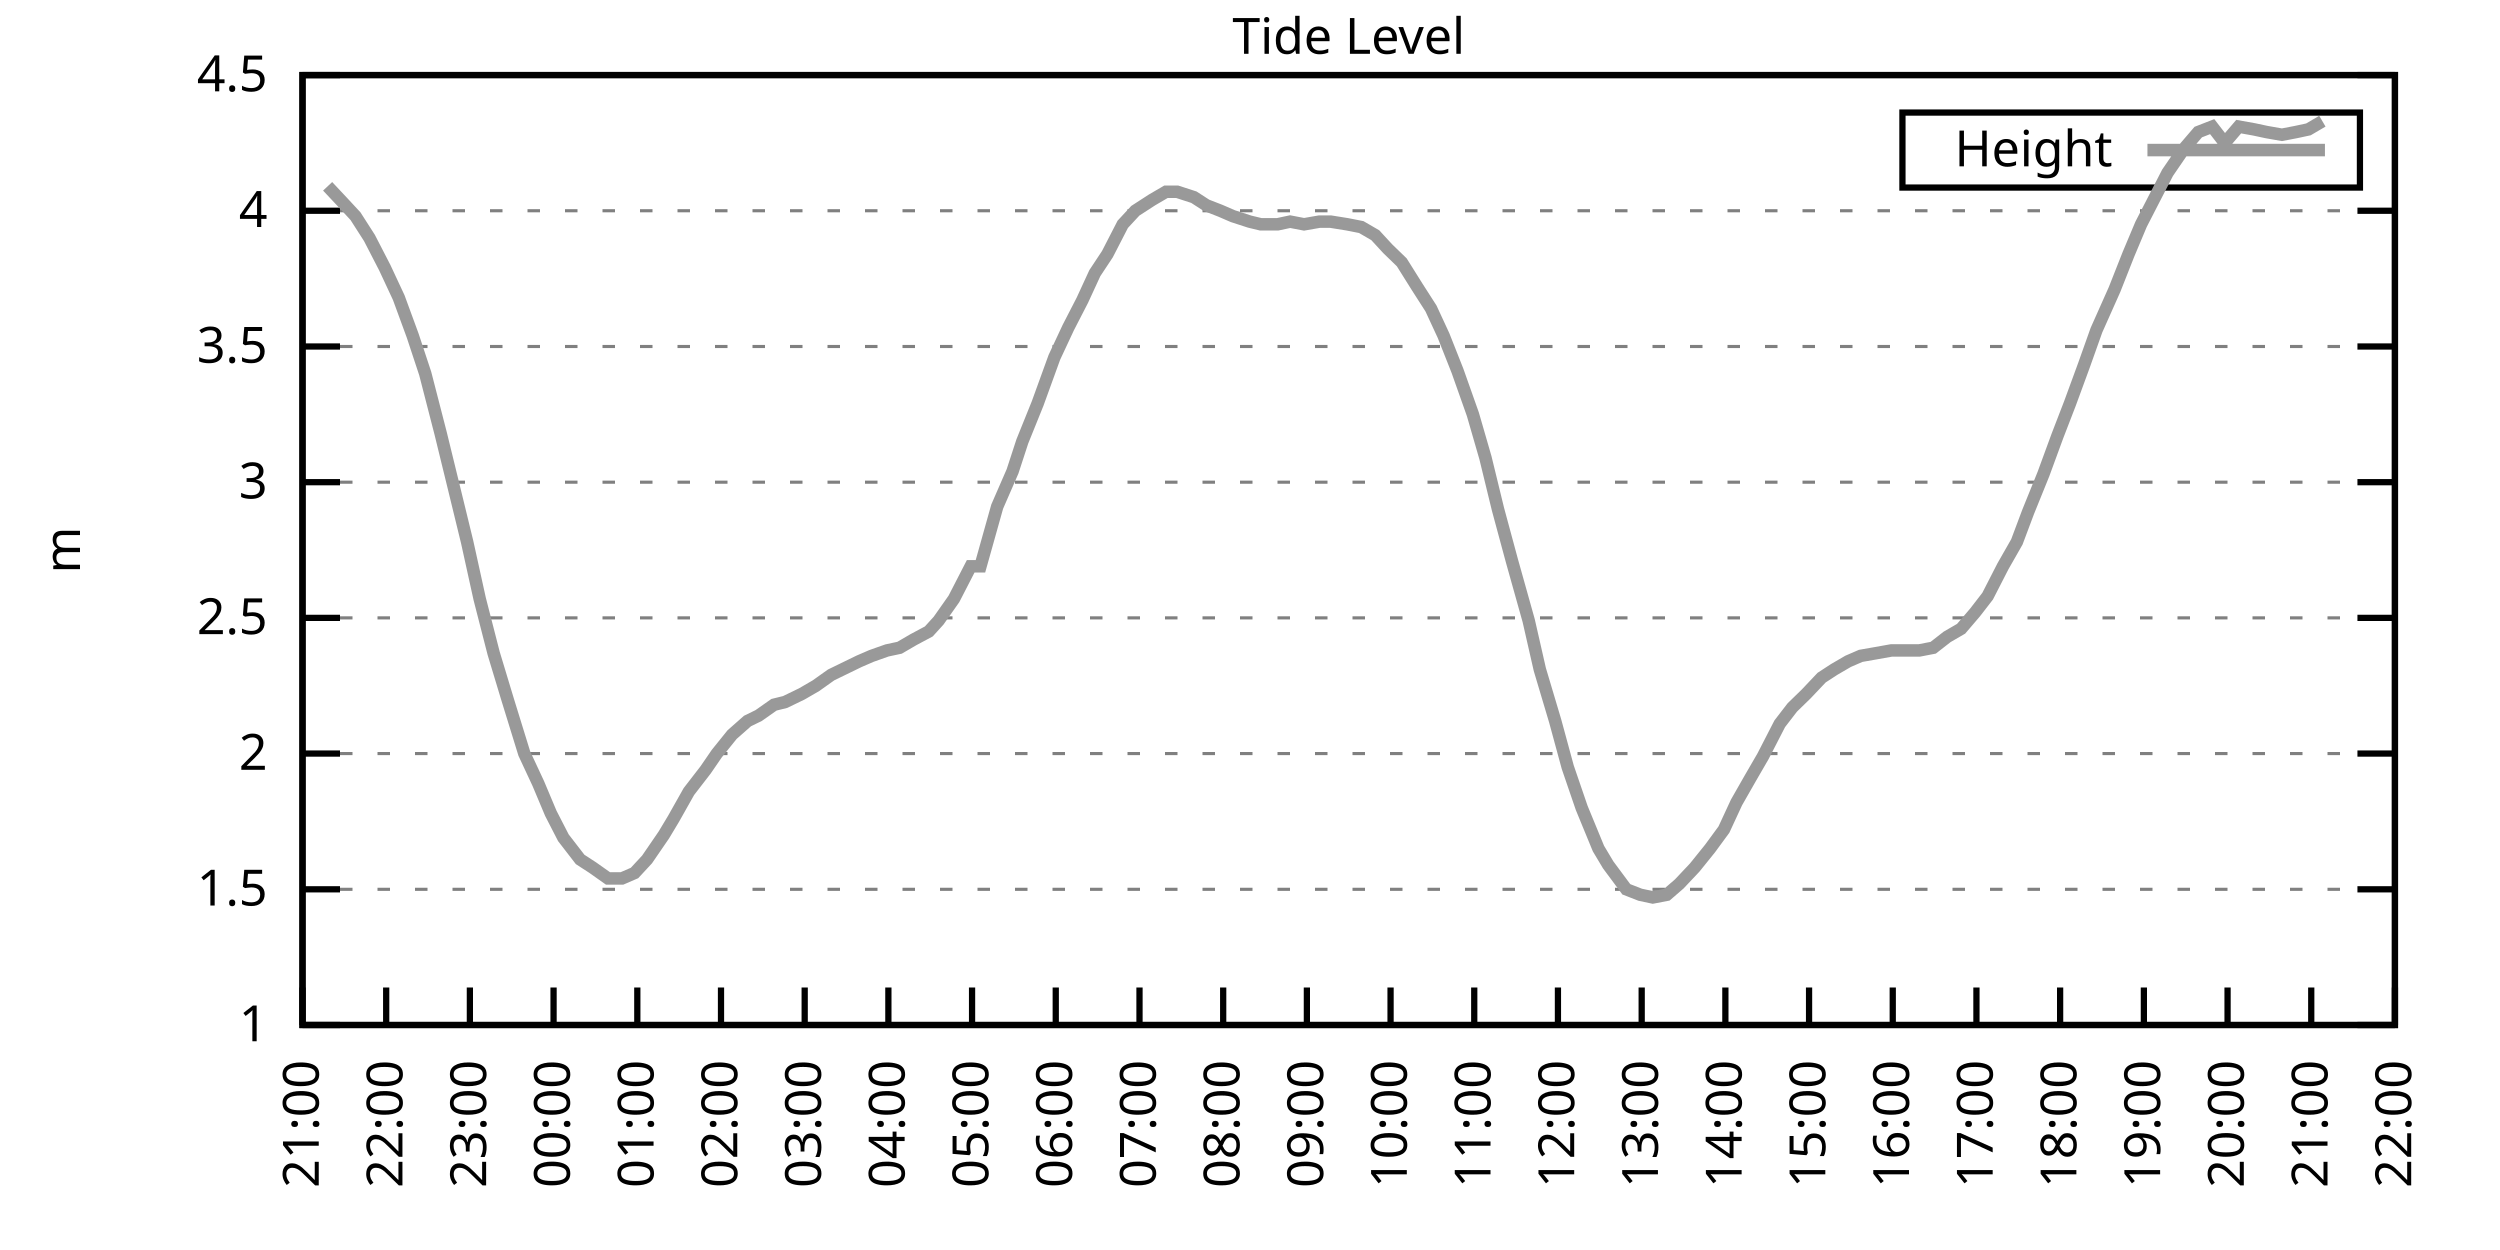
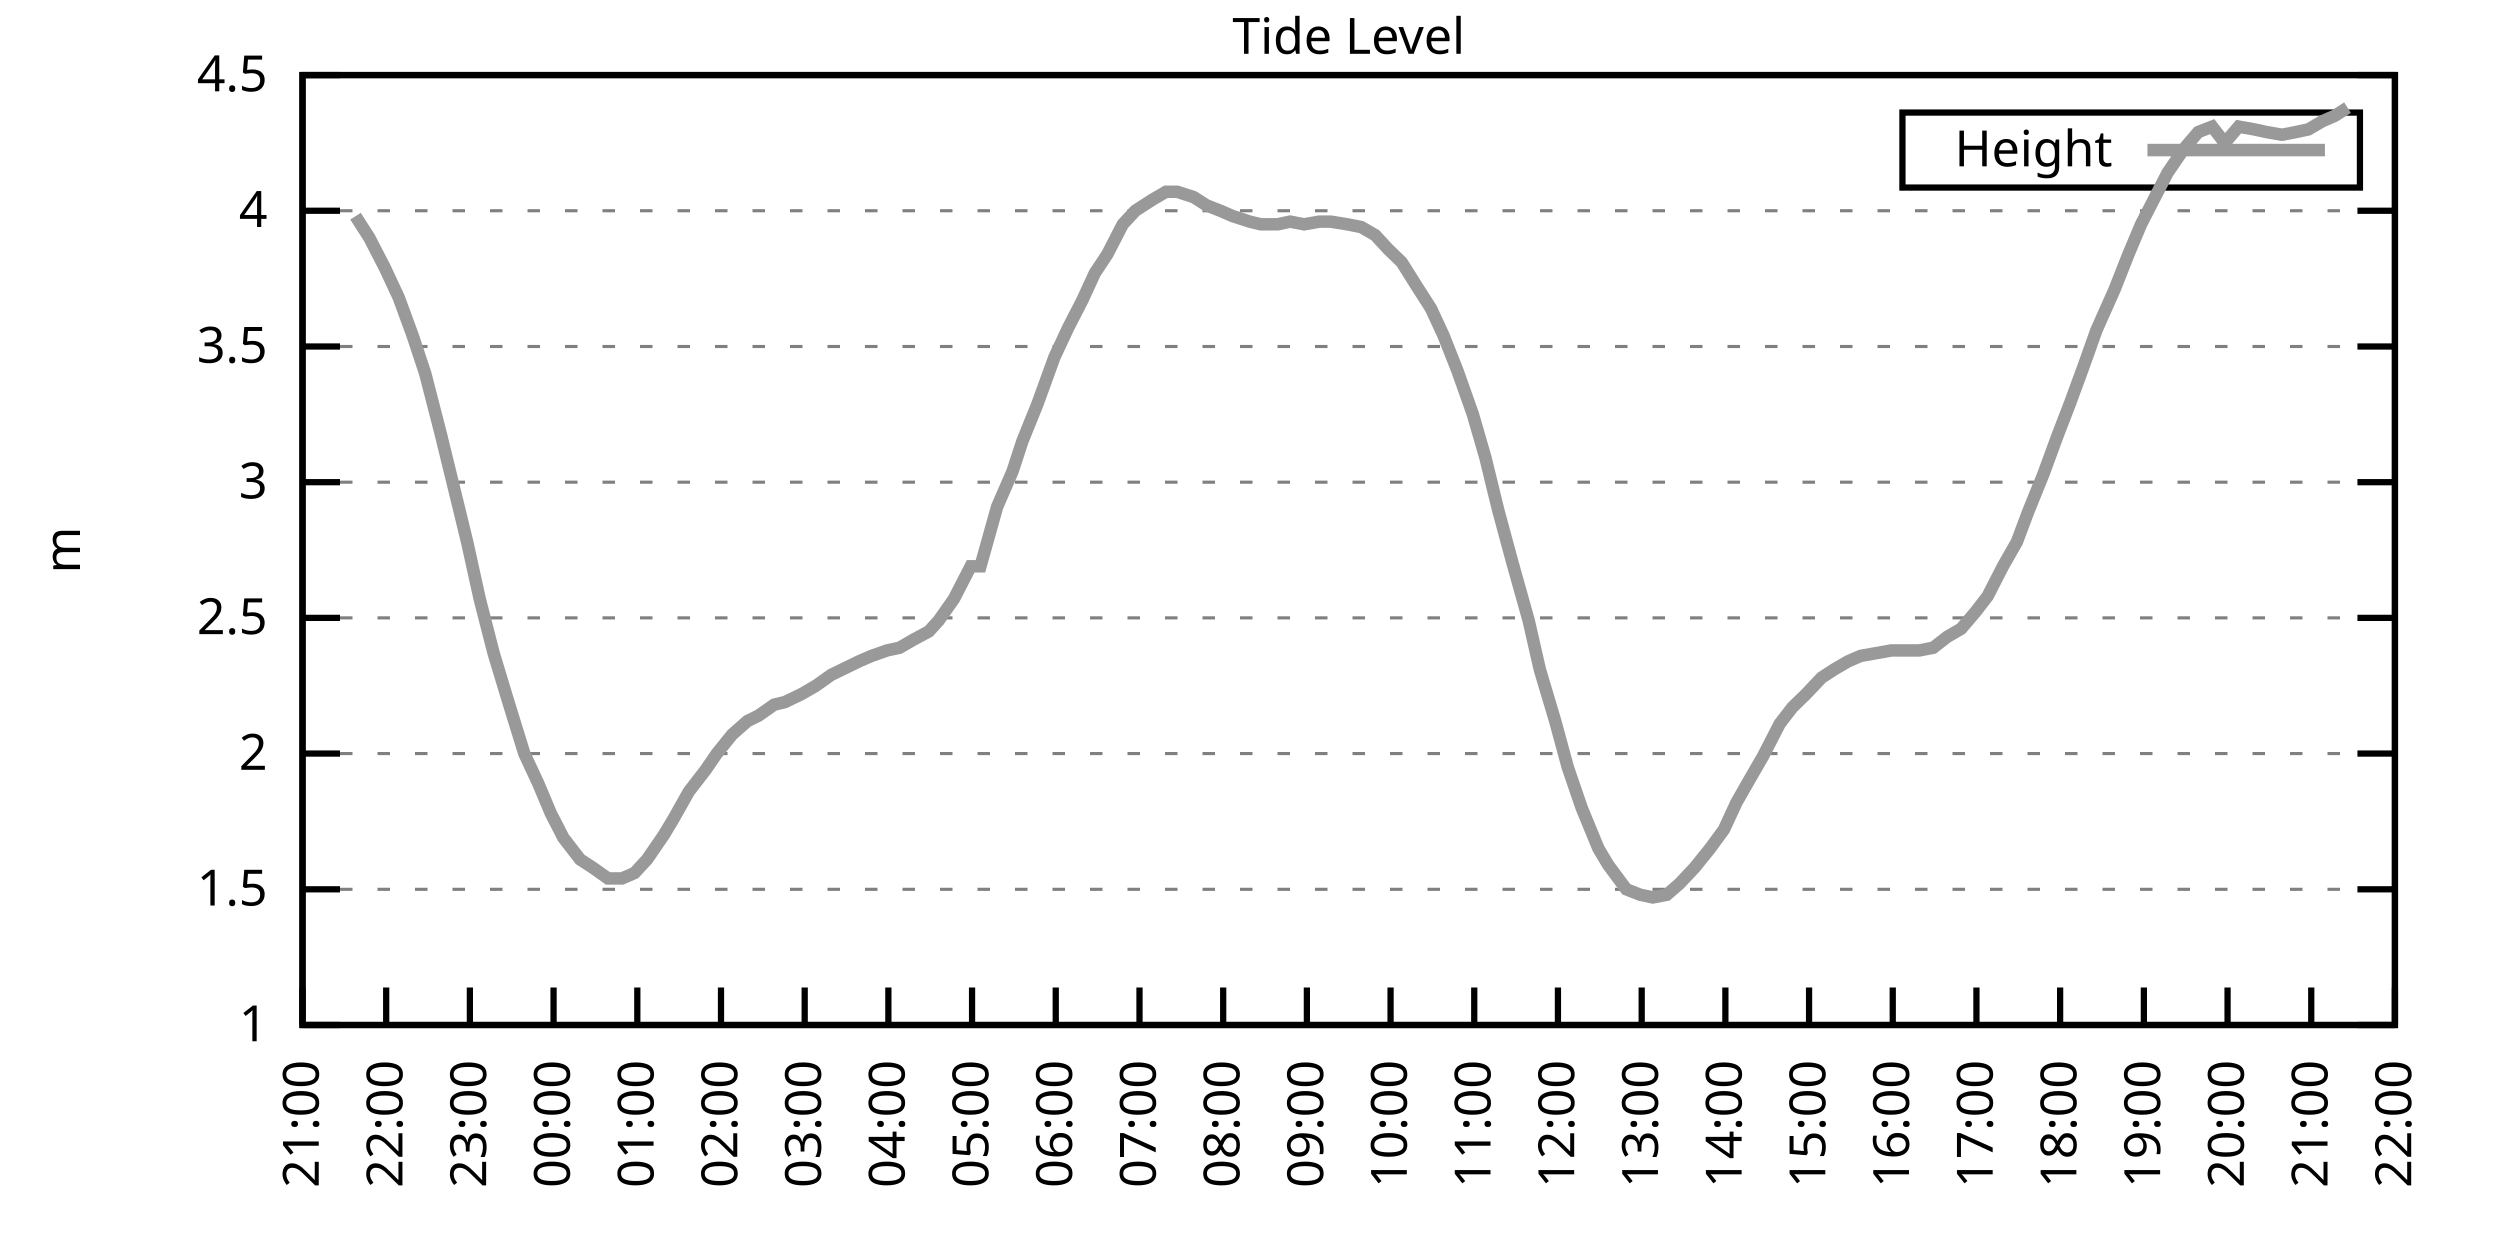
<svg xmlns="http://www.w3.org/2000/svg" xmlns:xlink="http://www.w3.org/1999/xlink" width="400" height="200" viewBox="0 0 400 200">
  <g id="gnuplot_canvas">
    <rect x="0" y="0" width="400" height="200" fill="none" />
    <defs>
      <circle id="gpDot" r="0.5" stroke-width="0.5" stroke="currentColor" />
      <path id="gpPt0" stroke-width="0.333" stroke="currentColor" d="M-1,0 h2 M0,-1 v2" />
      <path id="gpPt1" stroke-width="0.333" stroke="currentColor" d="M-1,-1 L1,1 M1,-1 L-1,1" />
      <path id="gpPt2" stroke-width="0.333" stroke="currentColor" d="M-1,0 L1,0 M0,-1 L0,1 M-1,-1 L1,1 M-1,1 L1,-1" />
      <rect id="gpPt3" stroke-width="0.333" stroke="currentColor" x="-1" y="-1" width="2" height="2" />
      <rect id="gpPt4" stroke-width="0.333" stroke="currentColor" fill="currentColor" x="-1" y="-1" width="2" height="2" />
      <circle id="gpPt5" stroke-width="0.333" stroke="currentColor" cx="0" cy="0" r="1" />
      <use xlink:href="#gpPt5" id="gpPt6" fill="currentColor" stroke="none" />
      <path id="gpPt7" stroke-width="0.333" stroke="currentColor" d="M0,-1.33 L-1.33,0.67 L1.33,0.67 z" />
      <use xlink:href="#gpPt7" id="gpPt8" fill="currentColor" stroke="none" />
      <use xlink:href="#gpPt7" id="gpPt9" stroke="currentColor" transform="rotate(180)" />
      <use xlink:href="#gpPt9" id="gpPt10" fill="currentColor" stroke="none" />
      <use xlink:href="#gpPt3" id="gpPt11" stroke="currentColor" transform="rotate(45)" />
      <use xlink:href="#gpPt11" id="gpPt12" fill="currentColor" stroke="none" />
      <path id="gpPt13" stroke-width="0.333" stroke="currentColor" d="M0,1.330 L1.265,0.411 L0.782,-1.067 L-0.782,-1.076 L-1.265,0.411 z" />
      <use xlink:href="#gpPt13" id="gpPt14" fill="currentColor" stroke="none" />
      <filter id="textbox" filterUnits="objectBoundingBox" x="0" y="0" height="1" width="1">
        <feFlood flood-color="white" flood-opacity="1" result="bgnd" />
        <feComposite in="SourceGraphic" in2="bgnd" operator="atop" />
      </filter>
      <filter id="greybox" filterUnits="objectBoundingBox" x="0" y="0" height="1" width="1">
        <feFlood flood-color="lightgrey" flood-opacity="1" result="grey" />
        <feComposite in="SourceGraphic" in2="grey" operator="atop" />
      </filter>
    </defs>
    <g fill="none" color="white" stroke="currentColor" stroke-width="1.00" stroke-linecap="butt" stroke-linejoin="miter">
</g>
    <g fill="none" color="black" stroke="currentColor" stroke-width="1.00" stroke-linecap="butt" stroke-linejoin="miter">
      <g stroke="none" shape-rendering="crispEdges">
        <polygon fill="rgb(255, 255, 255)" points="48.40,164.00 383.18,164.00 383.18,12.02 48.40,12.02 " />
      </g>
    </g>
    <g fill="none" color="black" stroke="currentColor" stroke-width="1.00" stroke-linecap="butt" stroke-linejoin="miter">
</g>
    <g fill="none" color="black" stroke="black" stroke-width="0.50" stroke-linecap="butt" stroke-linejoin="miter">
</g>
    <g fill="none" color="gray" stroke="currentColor" stroke-width="0.50" stroke-linecap="butt" stroke-linejoin="miter">
      <path stroke="gray" stroke-dasharray="2,4" class="gridline" d="M48.40,164.00 L383.19,164.00  " />
    </g>
    <g fill="none" color="gray" stroke="gray" stroke-width="1.00" stroke-linecap="butt" stroke-linejoin="miter">
</g>
    <g fill="none" color="black" stroke="currentColor" stroke-width="1.00" stroke-linecap="butt" stroke-linejoin="miter">
      <path stroke="black" d="M48.40,164.00 L54.40,164.00 M383.19,164.00 L377.19,164.00  " />
      <g transform="translate(42.80,166.60)" stroke="none" fill="black" font-family="Sans" font-size="8.00" text-anchor="end">
        <text>
          <tspan font-family="Sans"> 1</tspan>
        </text>
      </g>
    </g>
    <g fill="none" color="black" stroke="currentColor" stroke-width="1.00" stroke-linecap="butt" stroke-linejoin="miter">
</g>
    <g fill="none" color="black" stroke="black" stroke-width="0.50" stroke-linecap="butt" stroke-linejoin="miter">
</g>
    <g fill="none" color="gray" stroke="currentColor" stroke-width="0.50" stroke-linecap="butt" stroke-linejoin="miter">
      <path stroke="gray" stroke-dasharray="2,4" class="gridline" d="M48.40,142.29 L383.19,142.29  " />
    </g>
    <g fill="none" color="gray" stroke="gray" stroke-width="1.00" stroke-linecap="butt" stroke-linejoin="miter">
</g>
    <g fill="none" color="black" stroke="currentColor" stroke-width="1.00" stroke-linecap="butt" stroke-linejoin="miter">
      <path stroke="black" d="M48.40,142.29 L54.40,142.29 M383.19,142.29 L377.19,142.29  " />
      <g transform="translate(42.80,144.89)" stroke="none" fill="black" font-family="Sans" font-size="8.00" text-anchor="end">
        <text>
          <tspan font-family="Sans"> 1.5</tspan>
        </text>
      </g>
    </g>
    <g fill="none" color="black" stroke="currentColor" stroke-width="1.00" stroke-linecap="butt" stroke-linejoin="miter">
</g>
    <g fill="none" color="black" stroke="black" stroke-width="0.50" stroke-linecap="butt" stroke-linejoin="miter">
</g>
    <g fill="none" color="gray" stroke="currentColor" stroke-width="0.50" stroke-linecap="butt" stroke-linejoin="miter">
      <path stroke="gray" stroke-dasharray="2,4" class="gridline" d="M48.40,120.57 L383.19,120.57  " />
    </g>
    <g fill="none" color="gray" stroke="gray" stroke-width="1.00" stroke-linecap="butt" stroke-linejoin="miter">
</g>
    <g fill="none" color="black" stroke="currentColor" stroke-width="1.00" stroke-linecap="butt" stroke-linejoin="miter">
      <path stroke="black" d="M48.40,120.57 L54.40,120.57 M383.19,120.57 L377.19,120.57  " />
      <g transform="translate(42.80,123.17)" stroke="none" fill="black" font-family="Sans" font-size="8.00" text-anchor="end">
        <text>
          <tspan font-family="Sans"> 2</tspan>
        </text>
      </g>
    </g>
    <g fill="none" color="black" stroke="currentColor" stroke-width="1.00" stroke-linecap="butt" stroke-linejoin="miter">
</g>
    <g fill="none" color="black" stroke="black" stroke-width="0.50" stroke-linecap="butt" stroke-linejoin="miter">
</g>
    <g fill="none" color="gray" stroke="currentColor" stroke-width="0.50" stroke-linecap="butt" stroke-linejoin="miter">
      <path stroke="gray" stroke-dasharray="2,4" class="gridline" d="M48.40,98.86 L383.19,98.86  " />
    </g>
    <g fill="none" color="gray" stroke="gray" stroke-width="1.00" stroke-linecap="butt" stroke-linejoin="miter">
</g>
    <g fill="none" color="black" stroke="currentColor" stroke-width="1.00" stroke-linecap="butt" stroke-linejoin="miter">
      <path stroke="black" d="M48.40,98.86 L54.40,98.86 M383.19,98.86 L377.19,98.86  " />
      <g transform="translate(42.80,101.46)" stroke="none" fill="black" font-family="Sans" font-size="8.00" text-anchor="end">
        <text>
          <tspan font-family="Sans"> 2.5</tspan>
        </text>
      </g>
    </g>
    <g fill="none" color="black" stroke="currentColor" stroke-width="1.00" stroke-linecap="butt" stroke-linejoin="miter">
</g>
    <g fill="none" color="black" stroke="black" stroke-width="0.50" stroke-linecap="butt" stroke-linejoin="miter">
</g>
    <g fill="none" color="gray" stroke="currentColor" stroke-width="0.50" stroke-linecap="butt" stroke-linejoin="miter">
      <path stroke="gray" stroke-dasharray="2,4" class="gridline" d="M48.40,77.15 L383.19,77.15  " />
    </g>
    <g fill="none" color="gray" stroke="gray" stroke-width="1.00" stroke-linecap="butt" stroke-linejoin="miter">
</g>
    <g fill="none" color="black" stroke="currentColor" stroke-width="1.00" stroke-linecap="butt" stroke-linejoin="miter">
      <path stroke="black" d="M48.40,77.15 L54.40,77.15 M383.19,77.15 L377.19,77.15  " />
      <g transform="translate(42.80,79.75)" stroke="none" fill="black" font-family="Sans" font-size="8.00" text-anchor="end">
        <text>
          <tspan font-family="Sans"> 3</tspan>
        </text>
      </g>
    </g>
    <g fill="none" color="black" stroke="currentColor" stroke-width="1.00" stroke-linecap="butt" stroke-linejoin="miter">
</g>
    <g fill="none" color="black" stroke="black" stroke-width="0.50" stroke-linecap="butt" stroke-linejoin="miter">
</g>
    <g fill="none" color="gray" stroke="currentColor" stroke-width="0.50" stroke-linecap="butt" stroke-linejoin="miter">
      <path stroke="gray" stroke-dasharray="2,4" class="gridline" d="M48.40,55.44 L383.19,55.44  " />
    </g>
    <g fill="none" color="gray" stroke="gray" stroke-width="1.00" stroke-linecap="butt" stroke-linejoin="miter">
</g>
    <g fill="none" color="black" stroke="currentColor" stroke-width="1.00" stroke-linecap="butt" stroke-linejoin="miter">
      <path stroke="black" d="M48.40,55.44 L54.40,55.44 M383.19,55.44 L377.19,55.44  " />
      <g transform="translate(42.80,58.04)" stroke="none" fill="black" font-family="Sans" font-size="8.00" text-anchor="end">
        <text>
          <tspan font-family="Sans"> 3.5</tspan>
        </text>
      </g>
    </g>
    <g fill="none" color="black" stroke="currentColor" stroke-width="1.00" stroke-linecap="butt" stroke-linejoin="miter">
</g>
    <g fill="none" color="black" stroke="black" stroke-width="0.50" stroke-linecap="butt" stroke-linejoin="miter">
</g>
    <g fill="none" color="gray" stroke="currentColor" stroke-width="0.50" stroke-linecap="butt" stroke-linejoin="miter">
      <path stroke="gray" stroke-dasharray="2,4" class="gridline" d="M48.40,33.72 L383.19,33.72  " />
    </g>
    <g fill="none" color="gray" stroke="gray" stroke-width="1.00" stroke-linecap="butt" stroke-linejoin="miter">
</g>
    <g fill="none" color="black" stroke="currentColor" stroke-width="1.00" stroke-linecap="butt" stroke-linejoin="miter">
      <path stroke="black" d="M48.40,33.72 L54.40,33.72 M383.19,33.72 L377.19,33.72  " />
      <g transform="translate(42.80,36.32)" stroke="none" fill="black" font-family="Sans" font-size="8.00" text-anchor="end">
        <text>
          <tspan font-family="Sans"> 4</tspan>
        </text>
      </g>
    </g>
    <g fill="none" color="black" stroke="currentColor" stroke-width="1.00" stroke-linecap="butt" stroke-linejoin="miter">
</g>
    <g fill="none" color="black" stroke="black" stroke-width="0.50" stroke-linecap="butt" stroke-linejoin="miter">
</g>
    <g fill="none" color="gray" stroke="currentColor" stroke-width="0.50" stroke-linecap="butt" stroke-linejoin="miter">
      <path stroke="gray" stroke-dasharray="2,4" class="gridline" d="M48.40,12.01 L383.19,12.01  " />
    </g>
    <g fill="none" color="gray" stroke="gray" stroke-width="1.00" stroke-linecap="butt" stroke-linejoin="miter">
</g>
    <g fill="none" color="black" stroke="currentColor" stroke-width="1.00" stroke-linecap="butt" stroke-linejoin="miter">
      <path stroke="black" d="M48.40,12.01 L54.40,12.01 M383.19,12.01 L377.19,12.01  " />
      <g transform="translate(42.80,14.61)" stroke="none" fill="black" font-family="Sans" font-size="8.00" text-anchor="end">
        <text>
          <tspan font-family="Sans"> 4.5</tspan>
        </text>
      </g>
    </g>
    <g fill="none" color="black" stroke="currentColor" stroke-width="1.00" stroke-linecap="butt" stroke-linejoin="miter">
      <path stroke="black" d="M48.40,164.00 L48.40,158.00  " />
      <g transform="translate(51.00,169.60) rotate(270.00)" stroke="none" fill="black" font-family="Sans" font-size="8.00" text-anchor="end">
        <text>
          <tspan font-family="Sans">21:00</tspan>
        </text>
      </g>
    </g>
    <g fill="none" color="black" stroke="currentColor" stroke-width="1.00" stroke-linecap="butt" stroke-linejoin="miter">
      <path stroke="black" d="M61.79,164.00 L61.79,158.00  " />
      <g transform="translate(64.39,169.60) rotate(270.00)" stroke="none" fill="black" font-family="Sans" font-size="8.00" text-anchor="end">
        <text>
          <tspan font-family="Sans">22:00</tspan>
        </text>
      </g>
    </g>
    <g fill="none" color="black" stroke="currentColor" stroke-width="1.00" stroke-linecap="butt" stroke-linejoin="miter">
      <path stroke="black" d="M75.18,164.00 L75.18,158.00  " />
      <g transform="translate(77.78,169.60) rotate(270.00)" stroke="none" fill="black" font-family="Sans" font-size="8.00" text-anchor="end">
        <text>
          <tspan font-family="Sans">23:00</tspan>
        </text>
      </g>
    </g>
    <g fill="none" color="black" stroke="currentColor" stroke-width="1.00" stroke-linecap="butt" stroke-linejoin="miter">
      <path stroke="black" d="M88.57,164.00 L88.57,158.00  " />
      <g transform="translate(91.17,169.60) rotate(270.00)" stroke="none" fill="black" font-family="Sans" font-size="8.00" text-anchor="end">
        <text>
          <tspan font-family="Sans">00:00</tspan>
        </text>
      </g>
    </g>
    <g fill="none" color="black" stroke="currentColor" stroke-width="1.00" stroke-linecap="butt" stroke-linejoin="miter">
      <path stroke="black" d="M101.97,164.00 L101.97,158.00  " />
      <g transform="translate(104.57,169.60) rotate(270.00)" stroke="none" fill="black" font-family="Sans" font-size="8.00" text-anchor="end">
        <text>
          <tspan font-family="Sans">01:00</tspan>
        </text>
      </g>
    </g>
    <g fill="none" color="black" stroke="currentColor" stroke-width="1.00" stroke-linecap="butt" stroke-linejoin="miter">
      <path stroke="black" d="M115.36,164.00 L115.36,158.00  " />
      <g transform="translate(117.96,169.60) rotate(270.00)" stroke="none" fill="black" font-family="Sans" font-size="8.00" text-anchor="end">
        <text>
          <tspan font-family="Sans">02:00</tspan>
        </text>
      </g>
    </g>
    <g fill="none" color="black" stroke="currentColor" stroke-width="1.00" stroke-linecap="butt" stroke-linejoin="miter">
      <path stroke="black" d="M128.75,164.00 L128.75,158.00  " />
      <g transform="translate(131.35,169.60) rotate(270.00)" stroke="none" fill="black" font-family="Sans" font-size="8.00" text-anchor="end">
        <text>
          <tspan font-family="Sans">03:00</tspan>
        </text>
      </g>
    </g>
    <g fill="none" color="black" stroke="currentColor" stroke-width="1.00" stroke-linecap="butt" stroke-linejoin="miter">
      <path stroke="black" d="M142.14,164.00 L142.14,158.00  " />
      <g transform="translate(144.74,169.60) rotate(270.00)" stroke="none" fill="black" font-family="Sans" font-size="8.00" text-anchor="end">
        <text>
          <tspan font-family="Sans">04:00</tspan>
        </text>
      </g>
    </g>
    <g fill="none" color="black" stroke="currentColor" stroke-width="1.00" stroke-linecap="butt" stroke-linejoin="miter">
      <path stroke="black" d="M155.53,164.00 L155.53,158.00  " />
      <g transform="translate(158.13,169.60) rotate(270.00)" stroke="none" fill="black" font-family="Sans" font-size="8.00" text-anchor="end">
        <text>
          <tspan font-family="Sans">05:00</tspan>
        </text>
      </g>
    </g>
    <g fill="none" color="black" stroke="currentColor" stroke-width="1.00" stroke-linecap="butt" stroke-linejoin="miter">
      <path stroke="black" d="M168.92,164.00 L168.92,158.00  " />
      <g transform="translate(171.52,169.60) rotate(270.00)" stroke="none" fill="black" font-family="Sans" font-size="8.00" text-anchor="end">
        <text>
          <tspan font-family="Sans">06:00</tspan>
        </text>
      </g>
    </g>
    <g fill="none" color="black" stroke="currentColor" stroke-width="1.00" stroke-linecap="butt" stroke-linejoin="miter">
      <path stroke="black" d="M182.32,164.00 L182.32,158.00  " />
      <g transform="translate(184.92,169.60) rotate(270.00)" stroke="none" fill="black" font-family="Sans" font-size="8.00" text-anchor="end">
        <text>
          <tspan font-family="Sans">07:00</tspan>
        </text>
      </g>
    </g>
    <g fill="none" color="black" stroke="currentColor" stroke-width="1.00" stroke-linecap="butt" stroke-linejoin="miter">
      <path stroke="black" d="M195.71,164.00 L195.71,158.00  " />
      <g transform="translate(198.31,169.60) rotate(270.00)" stroke="none" fill="black" font-family="Sans" font-size="8.00" text-anchor="end">
        <text>
          <tspan font-family="Sans">08:00</tspan>
        </text>
      </g>
    </g>
    <g fill="none" color="black" stroke="currentColor" stroke-width="1.00" stroke-linecap="butt" stroke-linejoin="miter">
      <path stroke="black" d="M209.10,164.00 L209.10,158.00  " />
      <g transform="translate(211.70,169.60) rotate(270.00)" stroke="none" fill="black" font-family="Sans" font-size="8.00" text-anchor="end">
        <text>
          <tspan font-family="Sans">09:00</tspan>
        </text>
      </g>
    </g>
    <g fill="none" color="black" stroke="currentColor" stroke-width="1.00" stroke-linecap="butt" stroke-linejoin="miter">
      <path stroke="black" d="M222.49,164.00 L222.49,158.00  " />
      <g transform="translate(225.09,169.60) rotate(270.00)" stroke="none" fill="black" font-family="Sans" font-size="8.00" text-anchor="end">
        <text>
          <tspan font-family="Sans">10:00</tspan>
        </text>
      </g>
    </g>
    <g fill="none" color="black" stroke="currentColor" stroke-width="1.00" stroke-linecap="butt" stroke-linejoin="miter">
      <path stroke="black" d="M235.88,164.00 L235.88,158.00  " />
      <g transform="translate(238.48,169.60) rotate(270.00)" stroke="none" fill="black" font-family="Sans" font-size="8.00" text-anchor="end">
        <text>
          <tspan font-family="Sans">11:00</tspan>
        </text>
      </g>
    </g>
    <g fill="none" color="black" stroke="currentColor" stroke-width="1.00" stroke-linecap="butt" stroke-linejoin="miter">
      <path stroke="black" d="M249.27,164.00 L249.27,158.00  " />
      <g transform="translate(251.87,169.60) rotate(270.00)" stroke="none" fill="black" font-family="Sans" font-size="8.00" text-anchor="end">
        <text>
          <tspan font-family="Sans">12:00</tspan>
        </text>
      </g>
    </g>
    <g fill="none" color="black" stroke="currentColor" stroke-width="1.00" stroke-linecap="butt" stroke-linejoin="miter">
      <path stroke="black" d="M262.67,164.00 L262.67,158.00  " />
      <g transform="translate(265.27,169.60) rotate(270.00)" stroke="none" fill="black" font-family="Sans" font-size="8.00" text-anchor="end">
        <text>
          <tspan font-family="Sans">13:00</tspan>
        </text>
      </g>
    </g>
    <g fill="none" color="black" stroke="currentColor" stroke-width="1.00" stroke-linecap="butt" stroke-linejoin="miter">
      <path stroke="black" d="M276.06,164.00 L276.06,158.00  " />
      <g transform="translate(278.66,169.60) rotate(270.00)" stroke="none" fill="black" font-family="Sans" font-size="8.00" text-anchor="end">
        <text>
          <tspan font-family="Sans">14:00</tspan>
        </text>
      </g>
    </g>
    <g fill="none" color="black" stroke="currentColor" stroke-width="1.00" stroke-linecap="butt" stroke-linejoin="miter">
      <path stroke="black" d="M289.45,164.00 L289.45,158.00  " />
      <g transform="translate(292.05,169.60) rotate(270.00)" stroke="none" fill="black" font-family="Sans" font-size="8.00" text-anchor="end">
        <text>
          <tspan font-family="Sans">15:00</tspan>
        </text>
      </g>
    </g>
    <g fill="none" color="black" stroke="currentColor" stroke-width="1.00" stroke-linecap="butt" stroke-linejoin="miter">
      <path stroke="black" d="M302.84,164.00 L302.84,158.00  " />
      <g transform="translate(305.44,169.60) rotate(270.00)" stroke="none" fill="black" font-family="Sans" font-size="8.00" text-anchor="end">
        <text>
          <tspan font-family="Sans">16:00</tspan>
        </text>
      </g>
    </g>
    <g fill="none" color="black" stroke="currentColor" stroke-width="1.00" stroke-linecap="butt" stroke-linejoin="miter">
      <path stroke="black" d="M316.23,164.00 L316.23,158.00  " />
      <g transform="translate(318.83,169.60) rotate(270.00)" stroke="none" fill="black" font-family="Sans" font-size="8.00" text-anchor="end">
        <text>
          <tspan font-family="Sans">17:00</tspan>
        </text>
      </g>
    </g>
    <g fill="none" color="black" stroke="currentColor" stroke-width="1.00" stroke-linecap="butt" stroke-linejoin="miter">
      <path stroke="black" d="M329.62,164.00 L329.62,158.00  " />
      <g transform="translate(332.22,169.60) rotate(270.00)" stroke="none" fill="black" font-family="Sans" font-size="8.00" text-anchor="end">
        <text>
          <tspan font-family="Sans">18:00</tspan>
        </text>
      </g>
    </g>
    <g fill="none" color="black" stroke="currentColor" stroke-width="1.00" stroke-linecap="butt" stroke-linejoin="miter">
      <path stroke="black" d="M343.02,164.00 L343.02,158.00  " />
      <g transform="translate(345.62,169.60) rotate(270.00)" stroke="none" fill="black" font-family="Sans" font-size="8.00" text-anchor="end">
        <text>
          <tspan font-family="Sans">19:00</tspan>
        </text>
      </g>
    </g>
    <g fill="none" color="black" stroke="currentColor" stroke-width="1.00" stroke-linecap="butt" stroke-linejoin="miter">
      <path stroke="black" d="M356.41,164.00 L356.41,158.00  " />
      <g transform="translate(359.01,169.60) rotate(270.00)" stroke="none" fill="black" font-family="Sans" font-size="8.00" text-anchor="end">
        <text>
          <tspan font-family="Sans">20:00</tspan>
        </text>
      </g>
    </g>
    <g fill="none" color="black" stroke="currentColor" stroke-width="1.00" stroke-linecap="butt" stroke-linejoin="miter">
      <path stroke="black" d="M369.80,164.00 L369.80,158.00  " />
      <g transform="translate(372.40,169.60) rotate(270.00)" stroke="none" fill="black" font-family="Sans" font-size="8.00" text-anchor="end">
        <text>
          <tspan font-family="Sans">21:00</tspan>
        </text>
      </g>
    </g>
    <g fill="none" color="black" stroke="currentColor" stroke-width="1.00" stroke-linecap="butt" stroke-linejoin="miter">
      <path stroke="black" d="M383.19,164.00 L383.19,158.00  " />
      <g transform="translate(385.79,169.60) rotate(270.00)" stroke="none" fill="black" font-family="Sans" font-size="8.00" text-anchor="end">
        <text>
          <tspan font-family="Sans">22:00</tspan>
        </text>
      </g>
    </g>
    <g fill="none" color="black" stroke="currentColor" stroke-width="1.00" stroke-linecap="butt" stroke-linejoin="miter">
</g>
    <g fill="none" color="black" stroke="currentColor" stroke-width="1.00" stroke-linecap="butt" stroke-linejoin="miter">
      <path stroke="black" d="M48.40,12.01 L48.40,164.00 L383.19,164.00 L383.19,12.01 L48.40,12.01 Z  " />
    </g>
    <g fill="none" color="black" stroke="currentColor" stroke-width="1.00" stroke-linecap="butt" stroke-linejoin="miter">
</g>
    <g fill="none" color="black" stroke="currentColor" stroke-width="1.00" stroke-linecap="butt" stroke-linejoin="miter">
      <path stroke="black" d="M304.39,30.01 L304.39,18.01 L377.59,18.01 L377.59,30.01 L304.39,30.01 Z  " />
    </g>
    <g id="Tide_level_plot_1">
      <g fill="none" color="white" stroke="black" stroke-width="2.00" stroke-linecap="butt" stroke-linejoin="miter">
</g>
      <g fill="none" color="black" stroke="currentColor" stroke-width="2.00" stroke-linecap="butt" stroke-linejoin="miter">
        <g transform="translate(337.99,26.61)" stroke="none" fill="black" font-family="Sans" font-size="8.00" text-anchor="end">
          <text>
            <tspan font-family="Sans">Height</tspan>
          </text>
        </g>
      </g>
      <g fill="none" color="black" stroke="currentColor" stroke-width="2.00" stroke-linecap="butt" stroke-linejoin="miter">
-         <path stroke="rgb(153, 153, 153)" d="M343.59,24.01 L371.99,24.01 M52.42,29.81 L54.87,32.42 L56.88,34.59 L59.11,38.07 L61.57,42.84 L63.80,47.62   L66.03,53.70 L68.04,59.78 L70.50,69.33 L72.73,78.45 L74.74,86.70 L76.75,95.82 L78.98,104.51 L81.21,111.89   L83.89,120.57 L86.12,125.35 L88.13,130.13 L90.14,134.04 L92.82,137.51 L94.82,138.81 L97.28,140.55 L99.51,140.55   L101.52,139.68 L103.53,137.51 L106.21,133.60 L107.77,131.00 L110.22,126.65 L112.90,123.18 L114.69,120.57 L117.14,117.53   L119.60,115.36 L121.38,114.49 L123.84,112.76 L125.62,112.32 L128.30,111.02 L130.54,109.72 L132.99,107.98 L134.78,107.11   L137.45,105.81 L139.46,104.94 L141.92,104.07 L143.93,103.64 L146.16,102.34 L148.61,101.03 L150.18,99.30 L152.63,95.82   L155.31,90.61 L156.87,90.61 L159.55,81.06 L162.01,75.41 L163.57,70.63 L166.02,64.56 L168.70,57.17 L170.93,52.40   L173.17,48.05 L175.17,43.71 L177.18,40.67 L179.64,35.89 L181.65,33.72 L184.32,31.99 L186.56,30.68 L188.34,30.68   L191.02,31.55 L193.03,32.85 L195.26,33.72 L197.27,34.59 L199.95,35.46 L201.73,35.89 L204.41,35.89 L206.42,35.46   L208.65,35.89 L211.11,35.46 L212.89,35.46 L215.57,35.89 L217.80,36.33 L220.04,37.63 L222.04,39.80 L224.28,41.97   L226.73,45.88 L228.96,49.36 L230.97,53.70 L233.20,59.34 L235.66,66.29 L237.67,73.24 L239.68,81.49 L241.91,89.74   L244.59,99.30 L246.37,107.11 L248.83,115.36 L250.84,122.75 L253.07,129.26 L255.75,135.77 L257.31,138.38 L260.21,142.29   L262.44,143.16 L264.45,143.59 L266.68,143.16 L268.69,141.42 L271.15,138.81 L273.60,135.77 L275.83,132.73 L277.84,128.39   L280.07,124.48 L282.08,121.01 L284.76,115.80 L286.77,113.19 L289.00,111.02 L291.46,108.42 L293.47,107.11 L295.70,105.81   L297.71,104.94 L300.16,104.51 L302.62,104.07 L304.85,104.07 L307.08,104.07 L309.31,103.64 L311.54,101.90 L313.78,100.60   L316.01,97.99 L318.02,95.39 L320.47,90.61 L322.70,86.70 L324.49,81.93 L326.95,75.85 L329.18,69.77 L331.19,64.56   L333.42,58.48 L335.43,52.83 L338.33,46.32 L340.56,40.67 L342.57,35.89 L344.80,31.55 L346.81,27.64 L349.49,23.73   L351.72,21.13 L353.95,20.26 L355.96,22.87 L358.19,20.26 L360.65,20.70 L362.66,21.13 L365.11,21.56 L367.34,21.13   L369.35,20.70 L371.58,19.39  " />
+         <path stroke="rgb(153, 153, 153)" d="M343.59,24.01 L371.99,24.01 M56.88,34.59 L59.11,38.07 L61.57,42.84 L63.80,47.62 L66.03,53.70 L68.04,59.78   L70.50,69.33 L72.73,78.45 L74.74,86.70 L76.75,95.82 L78.98,104.51 L81.21,111.89 L83.89,120.57 L86.12,125.35   L88.13,130.13 L90.14,134.04 L92.82,137.51 L94.82,138.81 L97.28,140.55 L99.51,140.55 L101.52,139.68 L103.53,137.51   L106.21,133.60 L107.77,131.00 L110.22,126.65 L112.90,123.18 L114.69,120.57 L117.14,117.53 L119.60,115.36 L121.38,114.49   L123.84,112.76 L125.62,112.32 L128.30,111.02 L130.54,109.72 L132.99,107.98 L134.78,107.11 L137.45,105.81 L139.46,104.94   L141.92,104.07 L143.93,103.64 L146.16,102.34 L148.61,101.03 L150.18,99.30 L152.63,95.82 L155.31,90.61 L156.87,90.61   L159.55,81.06 L162.01,75.41 L163.57,70.63 L166.02,64.56 L168.70,57.17 L170.93,52.40 L173.17,48.05 L175.17,43.71   L177.18,40.67 L179.64,35.89 L181.65,33.72 L184.32,31.99 L186.56,30.68 L188.34,30.68 L191.02,31.55 L193.03,32.85   L195.26,33.72 L197.27,34.59 L199.95,35.46 L201.73,35.89 L204.41,35.89 L206.42,35.46 L208.65,35.89 L211.11,35.46   L212.89,35.46 L215.57,35.89 L217.80,36.33 L220.04,37.63 L222.04,39.80 L224.28,41.97 L226.73,45.88 L228.96,49.36   L230.97,53.70 L233.20,59.34 L235.66,66.29 L237.67,73.24 L239.68,81.49 L241.91,89.74 L244.59,99.30 L246.37,107.11   L248.83,115.36 L250.84,122.75 L253.07,129.26 L255.75,135.77 L257.31,138.38 L260.21,142.29 L262.44,143.16 L264.45,143.59   L266.68,143.16 L268.69,141.42 L271.15,138.81 L273.60,135.77 L275.83,132.73 L277.84,128.39 L280.07,124.48 L282.08,121.01   L284.76,115.80 L286.77,113.19 L289.00,111.02 L291.46,108.42 L293.47,107.11 L295.70,105.81 L297.71,104.94 L300.16,104.51   L302.62,104.07 L304.85,104.07 L307.08,104.07 L309.31,103.64 L311.54,101.90 L313.78,100.60 L316.01,97.99 L318.02,95.39   L320.47,90.61 L322.70,86.70 L324.49,81.93 L326.95,75.85 L329.18,69.77 L331.19,64.56 L333.42,58.48 L335.43,52.83   L338.33,46.32 L340.56,40.67 L342.57,35.89 L344.80,31.55 L346.81,27.64 L349.49,23.73 L351.72,21.13 L353.95,20.26   L355.96,22.87 L358.19,20.26 L360.65,20.70 L362.66,21.13 L365.11,21.56 L367.34,21.13 L369.35,20.70 L371.58,19.39   L373.59,18.52 L375.60,17.22  " />
      </g>
    </g>
    <g fill="none" color="black" stroke="currentColor" stroke-width="2.00" stroke-linecap="butt" stroke-linejoin="miter">
</g>
    <g fill="none" color="black" stroke="black" stroke-width="1.00" stroke-linecap="butt" stroke-linejoin="miter">
</g>
    <g fill="none" color="black" stroke="currentColor" stroke-width="1.00" stroke-linecap="butt" stroke-linejoin="miter">
      <path stroke="black" d="M48.40,12.01 L48.40,164.00 L383.19,164.00 L383.19,12.01 L48.40,12.01 Z  " />
      <g transform="translate(12.80,88.01) rotate(270.00)" stroke="none" fill="black" font-family="Sans" font-size="8.00" text-anchor="middle">
        <text>
          <tspan font-family="Sans">m</tspan>
        </text>
      </g>
    </g>
    <g fill="none" color="black" stroke="currentColor" stroke-width="1.00" stroke-linecap="butt" stroke-linejoin="miter">
</g>
    <g fill="none" color="black" stroke="currentColor" stroke-width="1.00" stroke-linecap="butt" stroke-linejoin="miter">
      <g transform="translate(215.79,8.61)" stroke="none" fill="black" font-family="Sans" font-size="8.00" text-anchor="middle">
        <text>
          <tspan font-family="Sans">Tide Level</tspan>
        </text>
      </g>
    </g>
    <g fill="none" color="black" stroke="currentColor" stroke-width="1.00" stroke-linecap="butt" stroke-linejoin="miter">
</g>
  </g>
</svg>
